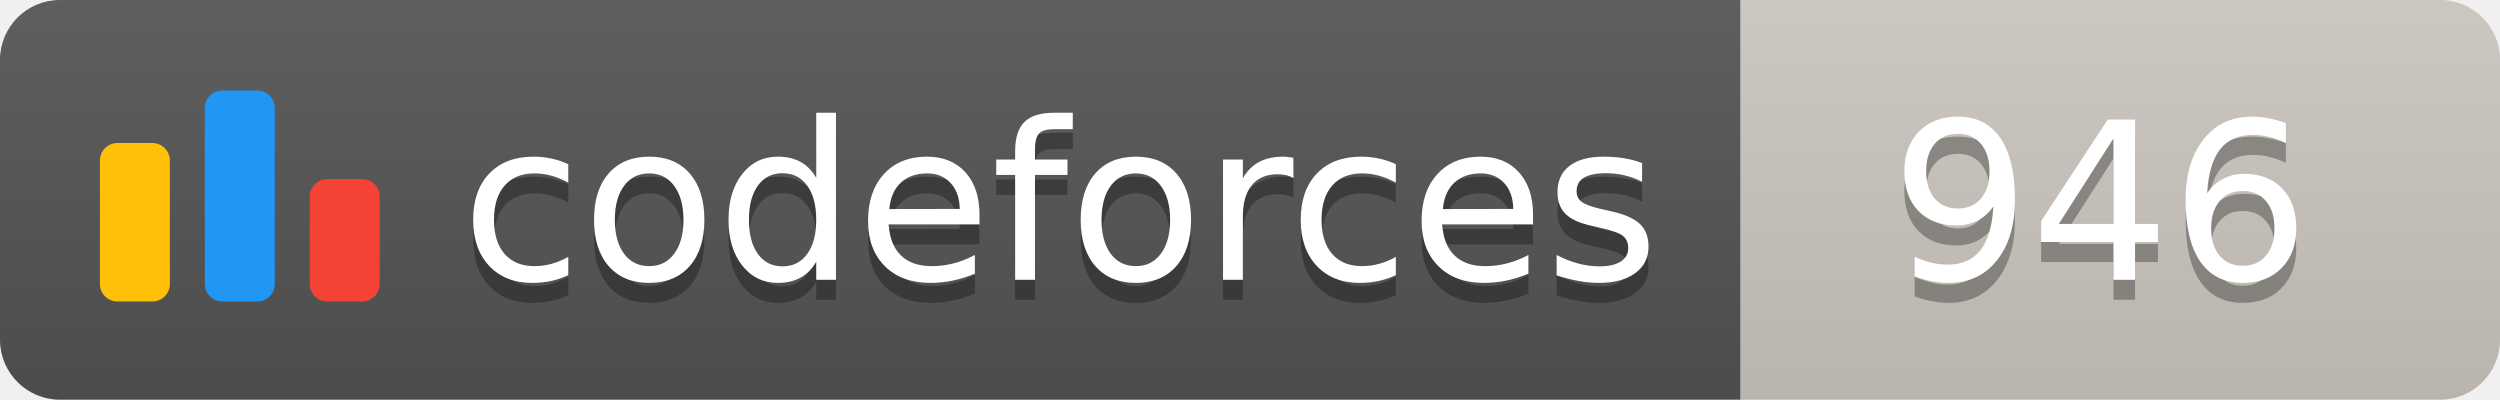
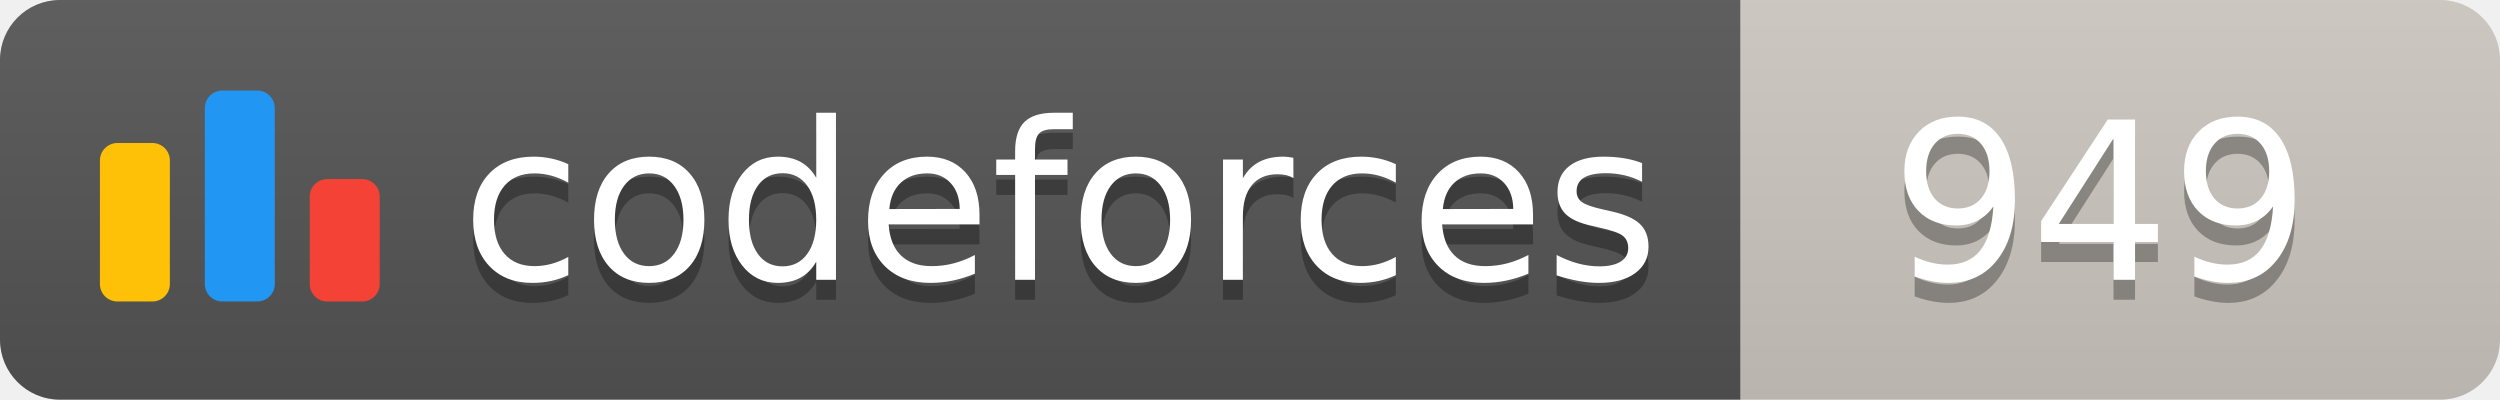
<svg xmlns="http://www.w3.org/2000/svg" width="125.1" height="20">
  <linearGradient id="smooth" x2="0" y2="100%">
    <stop offset="0" stop-color="#bbb" stop-opacity=".1" />
    <stop offset="1" stop-opacity=".1" />
  </linearGradient>
  <clipPath id="round">
    <rect width="125.1" height="20" rx="3" fill="#fff" />
  </clipPath>
  <g clip-path="url(#round)">
    <rect width="87.1" height="20" fill="#555" />
    <rect x="87.1" width="38.0" height="20" fill="#cec8c1" />
    <rect width="125.1" height="20" fill="url(#smooth)" />
  </g>
  <g fill="#fff" text-anchor="middle" font-family="DejaVu Sans,Verdana,Geneva,sans-serif" font-size="110">
    <svg x="5" y="3" class="logo" width="14" height="14" viewBox="0 0 32 25" fill="none">
      <rect y="6" width="8" height="18.125" rx="2" fill="#FFC107" />
      <rect x="24" y="10.125" width="8" height="14" rx="2" fill="#F44336" />
      <rect x="12" width="8" height="24.125" rx="2" fill="#2196F3" />
    </svg>
    <text x="530.5" y="150" fill="#010101" fill-opacity=".3" transform="scale(0.1)" textLength="601.0" lengthAdjust="spacing">codeforces
        </text>
    <text x="530.5" y="140" transform="scale(0.1)" textLength="601.0" lengthAdjust="spacing">codeforces</text>
-     <text x="1051.0" y="150" fill="#010101" fill-opacity=".3" transform="scale(0.1)" textLength="280.0" lengthAdjust="spacing">946
+     <text x="1051.0" y="150" fill="#010101" fill-opacity=".3" transform="scale(0.1)" textLength="280.0" lengthAdjust="spacing">949
        </text>
-     <text x="1051.0" y="140" transform="scale(0.1)" textLength="280.0" lengthAdjust="spacing">946</text>
+     <text x="1051.0" y="140" transform="scale(0.1)" textLength="280.0" lengthAdjust="spacing">949</text>
  </g>
</svg>
